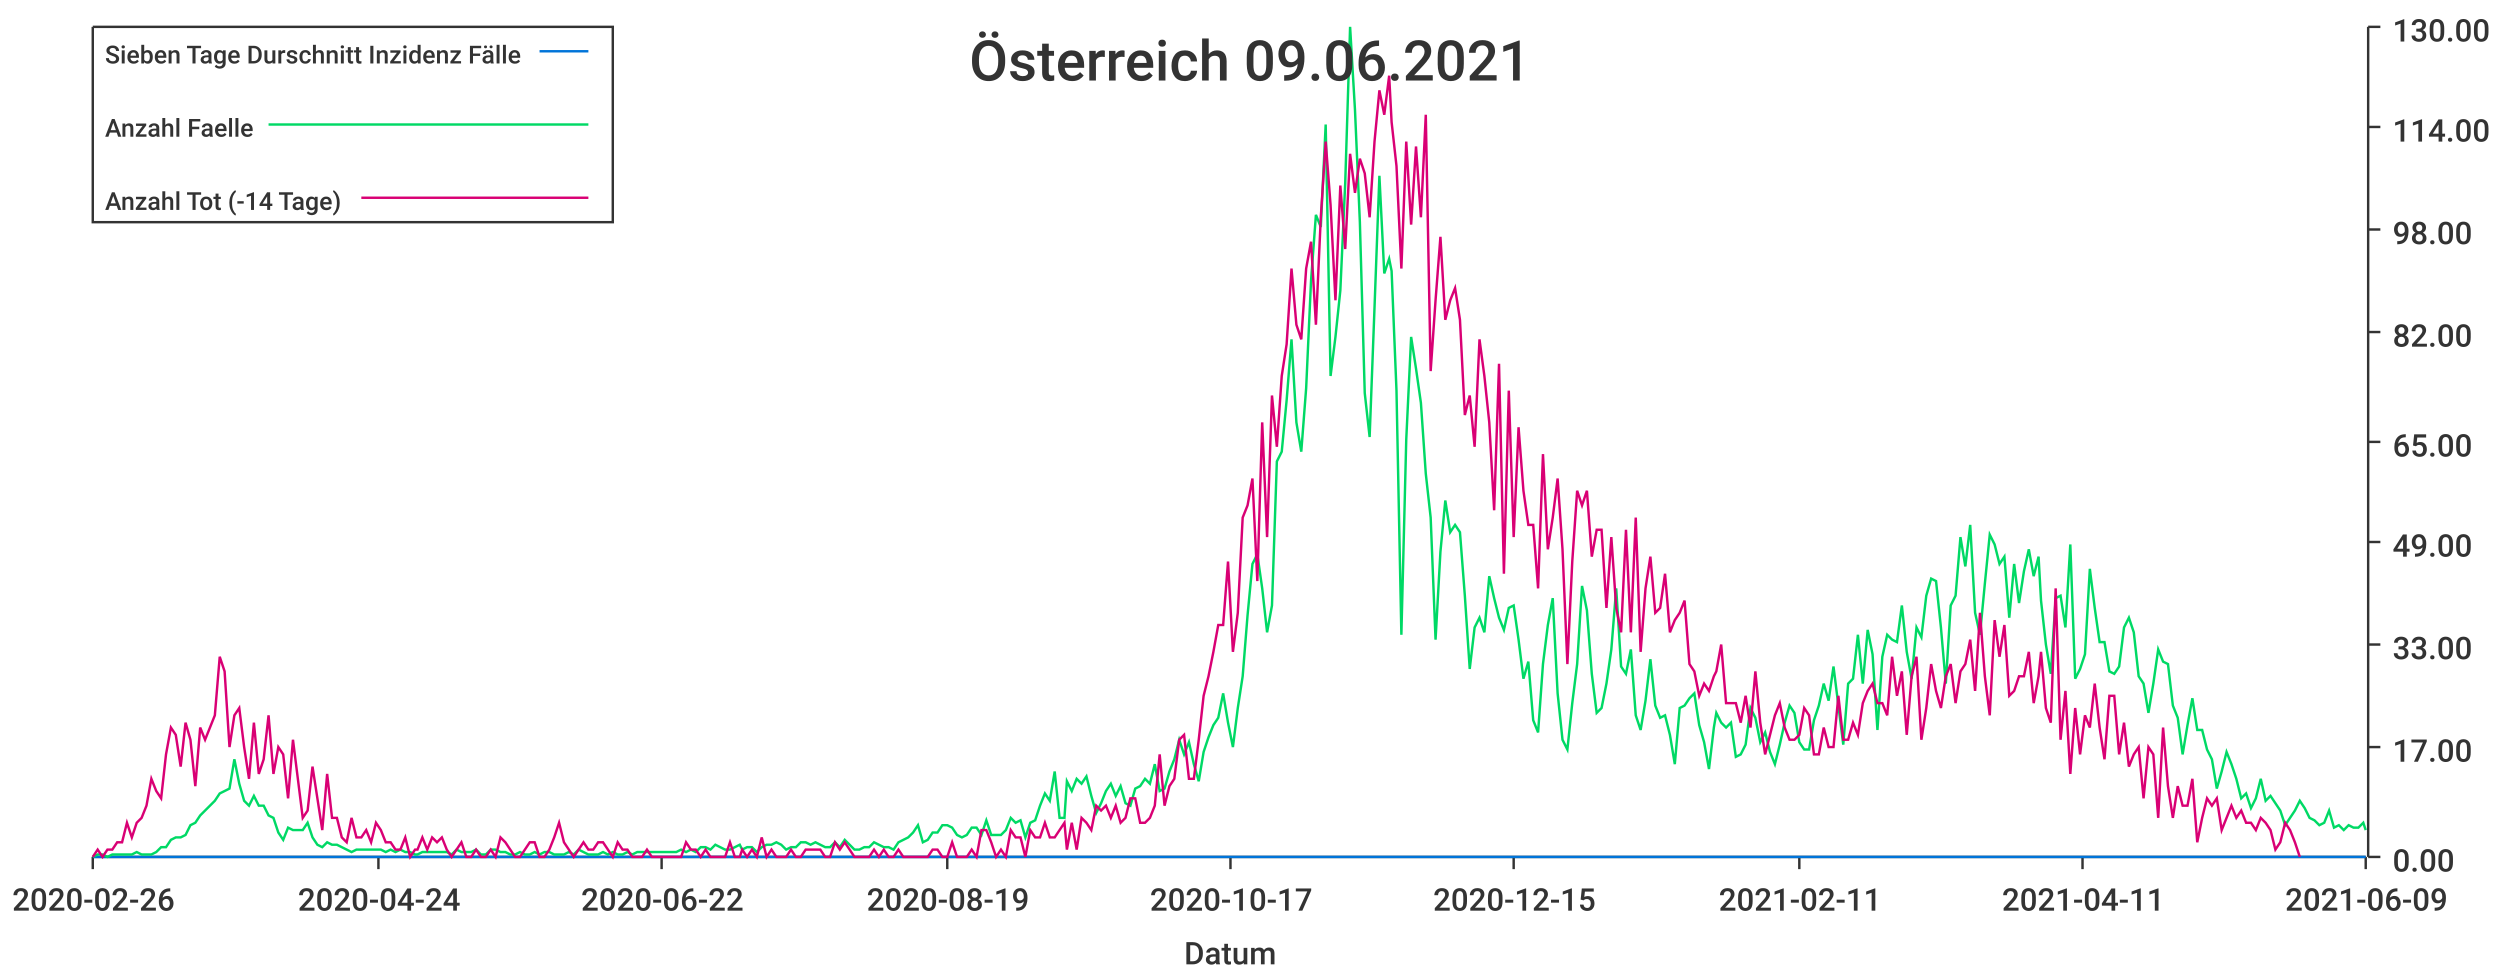
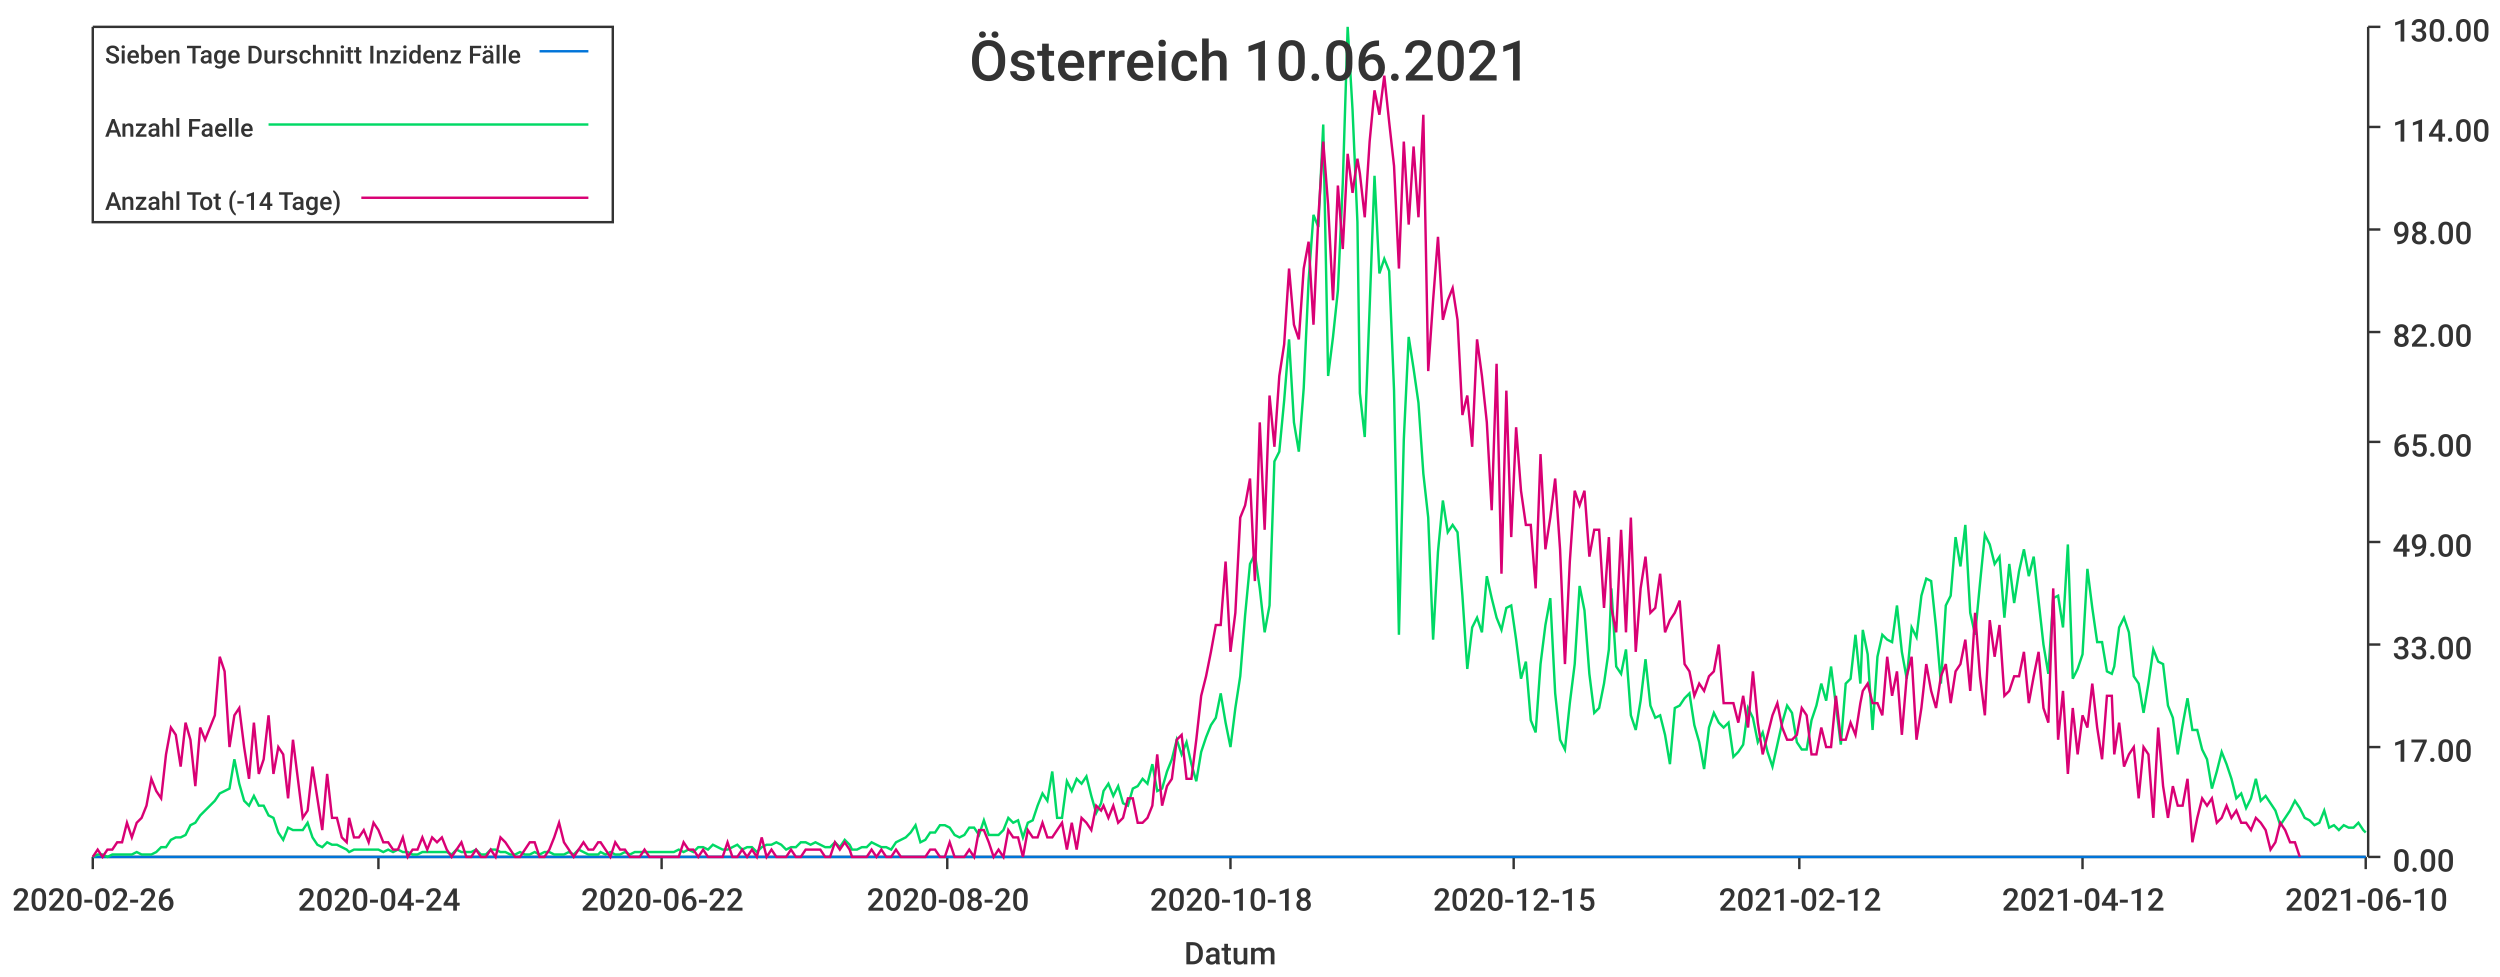
<svg xmlns="http://www.w3.org/2000/svg" width="1024" height="400">\n<path d="M 0 0 L 1024 0 L 1024 400 L 0 400 L 0 0" style="stroke-width:0;stroke:rgba(255,255,255,1.0);fill:rgba(255,255,255,1.0)" />
  <path d="M 38 11 L 969 11 L 969 351 L 38 351 L 38 11" style="stroke-width:0;stroke:rgba(255,255,255,1.0);fill:rgba(255,255,255,1.0)" />
  <path d="M 38 351 L 969 351" style="stroke-width:1;stroke:rgba(51,51,51,1.0);fill:none" />
  <path d="M 38 351 L 38 356" style="stroke-width:1;stroke:rgba(51,51,51,1.0);fill:none" />
  <text x="5" y="373" style="stroke-width:0;stroke:none;fill:rgba(51,51,51,1.0);font-size:12.8px;font-family:'Roboto Medium',sans-serif">2020-02-26</text>
  <path d="M 155 351 L 155 356" style="stroke-width:1;stroke:rgba(51,51,51,1.0);fill:none" />
  <text x="122" y="373" style="stroke-width:0;stroke:none;fill:rgba(51,51,51,1.0);font-size:12.8px;font-family:'Roboto Medium',sans-serif">2020-04-24</text>
  <path d="M 271 351 L 271 356" style="stroke-width:1;stroke:rgba(51,51,51,1.0);fill:none" />
  <text x="238" y="373" style="stroke-width:0;stroke:none;fill:rgba(51,51,51,1.0);font-size:12.8px;font-family:'Roboto Medium',sans-serif">2020-06-22</text>
  <path d="M 388 351 L 388 356" style="stroke-width:1;stroke:rgba(51,51,51,1.0);fill:none" />
-   <text x="355" y="373" style="stroke-width:0;stroke:none;fill:rgba(51,51,51,1.0);font-size:12.8px;font-family:'Roboto Medium',sans-serif">2020-08-19</text>
+   <text x="355" y="373" style="stroke-width:0;stroke:none;fill:rgba(51,51,51,1.0);font-size:12.8px;font-family:'Roboto Medium',sans-serif">2020-08-20</text>
  <path d="M 504 351 L 504 356" style="stroke-width:1;stroke:rgba(51,51,51,1.0);fill:none" />
-   <text x="471" y="373" style="stroke-width:0;stroke:none;fill:rgba(51,51,51,1.0);font-size:12.8px;font-family:'Roboto Medium',sans-serif">2020-10-17</text>
+   <text x="471" y="373" style="stroke-width:0;stroke:none;fill:rgba(51,51,51,1.0);font-size:12.8px;font-family:'Roboto Medium',sans-serif">2020-10-18</text>
  <path d="M 620 351 L 620 356" style="stroke-width:1;stroke:rgba(51,51,51,1.0);fill:none" />
  <text x="587" y="373" style="stroke-width:0;stroke:none;fill:rgba(51,51,51,1.0);font-size:12.8px;font-family:'Roboto Medium',sans-serif">2020-12-15</text>
  <path d="M 737 351 L 737 356" style="stroke-width:1;stroke:rgba(51,51,51,1.0);fill:none" />
-   <text x="704" y="373" style="stroke-width:0;stroke:none;fill:rgba(51,51,51,1.0);font-size:12.8px;font-family:'Roboto Medium',sans-serif">2021-02-11</text>
+   <text x="704" y="373" style="stroke-width:0;stroke:none;fill:rgba(51,51,51,1.0);font-size:12.8px;font-family:'Roboto Medium',sans-serif">2021-02-12</text>
  <path d="M 853 351 L 853 356" style="stroke-width:1;stroke:rgba(51,51,51,1.0);fill:none" />
-   <text x="820" y="373" style="stroke-width:0;stroke:none;fill:rgba(51,51,51,1.0);font-size:12.8px;font-family:'Roboto Medium',sans-serif">2021-04-11</text>
+   <text x="820" y="373" style="stroke-width:0;stroke:none;fill:rgba(51,51,51,1.0);font-size:12.8px;font-family:'Roboto Medium',sans-serif">2021-04-12</text>
  <path d="M 969 351 L 969 356" style="stroke-width:1;stroke:rgba(51,51,51,1.0);fill:none" />
-   <text x="936" y="373" style="stroke-width:0;stroke:none;fill:rgba(51,51,51,1.0);font-size:12.8px;font-family:'Roboto Medium',sans-serif">2021-06-09</text>
+   <text x="936" y="373" style="stroke-width:0;stroke:none;fill:rgba(51,51,51,1.0);font-size:12.8px;font-family:'Roboto Medium',sans-serif">2021-06-10</text>
  <text x="485" y="395" style="stroke-width:0;stroke:none;fill:rgba(51,51,51,1.0);font-size:12.8px;font-family:'Roboto Medium',sans-serif">Datum</text>
  <path d="M 970 351 L 970 11" style="stroke-width:1;stroke:rgba(51,51,51,1.0);fill:none" />
  <path d="M 970 351 L 975 351" style="stroke-width:1;stroke:rgba(51,51,51,1.0);fill:none" />
  <text x="980" y="357" style="stroke-width:0;stroke:none;fill:rgba(51,51,51,1.0);font-size:12.8px;font-family:'Roboto Medium',sans-serif">0.00</text>
  <path d="M 970 306 L 975 306" style="stroke-width:1;stroke:rgba(51,51,51,1.0);fill:none" />
  <text x="980" y="312" style="stroke-width:0;stroke:none;fill:rgba(51,51,51,1.0);font-size:12.8px;font-family:'Roboto Medium',sans-serif">17.00</text>
  <path d="M 970 264 L 975 264" style="stroke-width:1;stroke:rgba(51,51,51,1.0);fill:none" />
  <text x="980" y="270" style="stroke-width:0;stroke:none;fill:rgba(51,51,51,1.0);font-size:12.8px;font-family:'Roboto Medium',sans-serif">33.00</text>
  <path d="M 970 222 L 975 222" style="stroke-width:1;stroke:rgba(51,51,51,1.0);fill:none" />
  <text x="980" y="228" style="stroke-width:0;stroke:none;fill:rgba(51,51,51,1.0);font-size:12.8px;font-family:'Roboto Medium',sans-serif">49.00</text>
  <path d="M 970 181 L 975 181" style="stroke-width:1;stroke:rgba(51,51,51,1.0);fill:none" />
  <text x="980" y="187" style="stroke-width:0;stroke:none;fill:rgba(51,51,51,1.0);font-size:12.8px;font-family:'Roboto Medium',sans-serif">65.00</text>
  <path d="M 970 136 L 975 136" style="stroke-width:1;stroke:rgba(51,51,51,1.0);fill:none" />
  <text x="980" y="142" style="stroke-width:0;stroke:none;fill:rgba(51,51,51,1.0);font-size:12.8px;font-family:'Roboto Medium',sans-serif">82.00</text>
  <path d="M 970 94 L 975 94" style="stroke-width:1;stroke:rgba(51,51,51,1.0);fill:none" />
  <text x="980" y="100" style="stroke-width:0;stroke:none;fill:rgba(51,51,51,1.0);font-size:12.8px;font-family:'Roboto Medium',sans-serif">98.00</text>
  <path d="M 970 52 L 975 52" style="stroke-width:1;stroke:rgba(51,51,51,1.0);fill:none" />
  <text x="980" y="58" style="stroke-width:0;stroke:none;fill:rgba(51,51,51,1.0);font-size:12.8px;font-family:'Roboto Medium',sans-serif">114.00</text>
  <path d="M 970 11 L 975 11" style="stroke-width:1;stroke:rgba(51,51,51,1.0);fill:none" />
  <text x="980" y="17" style="stroke-width:0;stroke:none;fill:rgba(51,51,51,1.0);font-size:12.8px;font-family:'Roboto Medium',sans-serif">130.00</text>
-   <path d="M 38 351 L 40 351 L 42 351 L 44 351 L 46 351 L 48 351 L 50 351 L 52 351 L 54 351 L 56 351 L 58 351 L 60 351 L 62 351 L 64 351 L 66 351 L 68 351 L 70 351 L 72 351 L 74 351 L 76 351 L 78 351 L 80 351 L 82 351 L 84 351 L 86 351 L 88 351 L 90 351 L 92 351 L 94 351 L 96 351 L 98 351 L 100 351 L 102 351 L 104 351 L 106 351 L 108 351 L 110 351 L 112 351 L 114 351 L 116 351 L 118 351 L 120 351 L 122 351 L 124 351 L 126 351 L 128 351 L 130 351 L 132 351 L 134 351 L 136 351 L 138 351 L 140 351 L 142 351 L 144 351 L 146 351 L 148 351 L 150 351 L 152 351 L 154 351 L 156 351 L 158 351 L 160 351 L 162 351 L 164 351 L 166 351 L 168 351 L 170 351 L 171 351 L 173 351 L 175 351 L 177 351 L 179 351 L 181 351 L 183 351 L 185 351 L 187 351 L 189 351 L 191 351 L 193 351 L 195 351 L 197 351 L 199 351 L 201 351 L 203 351 L 205 351 L 207 351 L 209 351 L 211 351 L 213 351 L 215 351 L 217 351 L 219 351 L 221 351 L 223 351 L 225 351 L 227 351 L 229 351 L 231 351 L 233 351 L 235 351 L 237 351 L 239 351 L 241 351 L 243 351 L 245 351 L 247 351 L 249 351 L 251 351 L 253 351 L 255 351 L 257 351 L 259 351 L 261 351 L 263 351 L 265 351 L 267 351 L 269 351 L 271 351 L 273 351 L 275 351 L 277 351 L 279 351 L 281 351 L 283 351 L 285 351 L 287 351 L 289 351 L 291 351 L 293 351 L 295 351 L 297 351 L 299 351 L 301 351 L 303 351 L 304 351 L 306 351 L 308 351 L 310 351 L 312 351 L 314 351 L 316 351 L 318 351 L 320 351 L 322 351 L 324 351 L 326 351 L 328 351 L 330 351 L 332 351 L 334 351 L 336 351 L 338 351 L 340 351 L 342 351 L 344 351 L 346 351 L 348 351 L 350 351 L 352 351 L 354 351 L 356 351 L 358 351 L 360 351 L 362 351 L 364 351 L 366 351 L 368 351 L 370 351 L 372 351 L 374 351 L 376 351 L 378 351 L 380 351 L 382 351 L 384 351 L 386 351 L 388 351 L 390 351 L 392 351 L 394 351 L 396 351 L 398 351 L 400 351 L 402 351 L 404 351 L 406 351 L 408 351 L 410 351 L 412 351 L 414 351 L 416 351 L 418 351 L 420 351 L 422 351 L 424 351 L 426 351 L 428 351 L 430 351 L 432 351 L 434 351 L 436 351 L 437 351 L 439 351 L 441 351 L 443 351 L 445 351 L 447 351 L 449 351 L 451 351 L 453 351 L 455 351 L 457 351 L 459 351 L 461 351 L 463 351 L 465 351 L 467 351 L 469 351 L 471 351 L 473 351 L 475 351 L 477 351 L 479 351 L 481 351 L 483 351 L 485 351 L 487 351 L 489 351 L 491 351 L 493 351 L 495 351 L 497 351 L 499 351 L 501 351 L 503 351 L 505 351 L 507 351 L 509 351 L 511 351 L 513 351 L 515 351 L 517 351 L 519 351 L 521 351 L 523 351 L 525 351 L 527 351 L 529 351 L 531 351 L 533 351 L 535 351 L 537 351 L 539 351 L 541 351 L 543 351 L 545 351 L 547 351 L 549 351 L 551 351 L 553 351 L 555 351 L 557 351 L 559 351 L 561 351 L 563 351 L 565 351 L 567 351 L 569 351 L 570 351 L 572 351 L 574 351 L 576 351 L 578 351 L 580 351 L 582 351 L 584 351 L 586 351 L 588 351 L 590 351 L 592 351 L 594 351 L 596 351 L 598 351 L 600 351 L 602 351 L 604 351 L 606 351 L 608 351 L 610 351 L 612 351 L 614 351 L 616 351 L 618 351 L 620 351 L 622 351 L 624 351 L 626 351 L 628 351 L 630 351 L 632 351 L 634 351 L 636 351 L 638 351 L 640 351 L 642 351 L 644 351 L 646 351 L 648 351 L 650 351 L 652 351 L 654 351 L 656 351 L 658 351 L 660 351 L 662 351 L 664 351 L 666 351 L 668 351 L 670 351 L 672 351 L 674 351 L 676 351 L 678 351 L 680 351 L 682 351 L 684 351 L 686 351 L 688 351 L 690 351 L 692 351 L 694 351 L 696 351 L 698 351 L 700 351 L 702 351 L 703 351 L 705 351 L 707 351 L 709 351 L 711 351 L 713 351 L 715 351 L 717 351 L 719 351 L 721 351 L 723 351 L 725 351 L 727 351 L 729 351 L 731 351 L 733 351 L 735 351 L 737 351 L 739 351 L 741 351 L 743 351 L 745 351 L 747 351 L 749 351 L 751 351 L 753 351 L 755 351 L 757 351 L 759 351 L 761 351 L 763 351 L 765 351 L 767 351 L 769 351 L 771 351 L 773 351 L 775 351 L 777 351 L 779 351 L 781 351 L 783 351 L 785 351 L 787 351 L 789 351 L 791 351 L 793 351 L 795 351 L 797 351 L 799 351 L 801 351 L 803 351 L 805 351 L 807 351 L 809 351 L 811 351 L 813 351 L 815 351 L 817 351 L 819 351 L 821 351 L 823 351 L 825 351 L 827 351 L 829 351 L 831 351 L 833 351 L 835 351 L 836 351 L 838 351 L 840 351 L 842 351 L 844 351 L 846 351 L 848 351 L 850 351 L 852 351 L 854 351 L 856 351 L 858 351 L 860 351 L 862 351 L 864 351 L 866 351 L 868 351 L 870 351 L 872 351 L 874 351 L 876 351 L 878 351 L 880 351 L 882 351 L 884 351 L 886 351 L 888 351 L 890 351 L 892 351 L 894 351 L 896 351 L 898 351 L 900 351 L 902 351 L 904 351 L 906 351 L 908 351 L 910 351 L 912 351 L 914 351 L 916 351 L 918 351 L 920 351 L 922 351 L 924 351 L 926 351 L 928 351 L 930 351 L 932 351 L 934 351 L 936 351 L 938 351 L 940 351 L 942 351 L 944 351 L 946 351 L 948 351 L 950 351 L 952 351 L 954 351 L 956 351 L 958 351 L 960 351 L 962 351 L 964 351 L 966 351 L 968 351 L 969 351" style="stroke-width:1;stroke:rgba(0,116,217,1.0);fill:none" />
-   <path d="M 38 351 L 40 350 L 42 350 L 44 351 L 46 350 L 48 350 L 50 350 L 52 350 L 54 350 L 56 349 L 58 350 L 60 350 L 62 350 L 64 349 L 66 347 L 68 347 L 70 344 L 72 343 L 74 343 L 76 342 L 78 338 L 80 337 L 82 334 L 84 332 L 86 330 L 88 328 L 90 325 L 92 324 L 94 323 L 96 311 L 98 321 L 100 328 L 102 330 L 104 326 L 106 330 L 108 330 L 110 334 L 112 335 L 114 341 L 116 344 L 118 339 L 120 340 L 122 340 L 124 340 L 126 337 L 128 343 L 130 346 L 132 347 L 134 345 L 136 346 L 138 346 L 140 347 L 142 348 L 144 349 L 146 348 L 148 348 L 150 348 L 152 348 L 154 348 L 156 348 L 158 349 L 160 348 L 162 349 L 164 348 L 166 349 L 168 349 L 170 350 L 171 350 L 173 349 L 175 349 L 177 349 L 179 349 L 181 349 L 183 349 L 185 350 L 187 348 L 189 349 L 191 349 L 193 349 L 195 348 L 197 350 L 199 350 L 201 348 L 203 348 L 205 349 L 207 349 L 209 350 L 211 350 L 213 349 L 215 350 L 217 350 L 219 349 L 221 350 L 223 349 L 225 349 L 227 350 L 229 350 L 231 350 L 233 349 L 235 350 L 237 348 L 239 349 L 241 350 L 243 350 L 245 350 L 247 349 L 249 350 L 251 349 L 253 350 L 255 350 L 257 349 L 259 350 L 261 349 L 263 349 L 265 349 L 267 349 L 269 349 L 271 349 L 273 349 L 275 349 L 277 349 L 279 348 L 281 349 L 283 348 L 285 349 L 287 347 L 289 347 L 291 348 L 293 346 L 295 347 L 297 348 L 299 348 L 301 347 L 303 346 L 304 348 L 306 347 L 308 347 L 310 349 L 312 347 L 314 346 L 316 346 L 318 345 L 320 346 L 322 348 L 324 347 L 326 347 L 328 345 L 330 345 L 332 346 L 334 345 L 336 346 L 338 347 L 340 347 L 342 345 L 344 347 L 346 344 L 348 346 L 350 348 L 352 348 L 354 347 L 356 347 L 358 345 L 360 346 L 362 347 L 364 347 L 366 348 L 368 345 L 370 344 L 372 343 L 374 341 L 376 338 L 378 345 L 380 344 L 382 341 L 384 341 L 386 338 L 388 338 L 390 339 L 392 342 L 394 343 L 396 342 L 398 339 L 400 339 L 402 342 L 404 336 L 406 342 L 408 342 L 410 342 L 412 340 L 414 335 L 416 337 L 418 336 L 420 343 L 422 337 L 424 336 L 426 330 L 428 325 L 430 328 L 432 316 L 434 335 L 436 335 L 437 320 L 439 324 L 441 319 L 443 321 L 445 318 L 447 326 L 449 333 L 451 329 L 453 324 L 455 321 L 457 326 L 459 322 L 461 329 L 463 330 L 465 323 L 467 322 L 469 319 L 471 321 L 473 313 L 475 324 L 477 323 L 479 316 L 481 311 L 483 303 L 485 309 L 487 304 L 489 313 L 491 320 L 493 308 L 495 302 L 497 297 L 499 294 L 501 284 L 503 296 L 505 306 L 507 290 L 509 277 L 511 252 L 513 231 L 515 227 L 517 241 L 519 259 L 521 248 L 523 189 L 525 185 L 527 164 L 529 139 L 531 173 L 533 185 L 535 159 L 537 115 L 539 88 L 541 93 L 543 51 L 545 154 L 547 138 L 549 119 L 551 75 L 553 11 L 555 45 L 557 91 L 559 161 L 561 179 L 563 126 L 565 72 L 567 112 L 569 106 L 570 111 L 572 160 L 574 260 L 576 180 L 578 138 L 580 151 L 582 165 L 584 194 L 586 212 L 588 262 L 590 226 L 592 205 L 594 218 L 596 215 L 598 218 L 600 244 L 602 274 L 604 257 L 606 253 L 608 259 L 610 236 L 612 245 L 614 253 L 616 258 L 618 249 L 620 248 L 622 262 L 624 278 L 626 271 L 628 295 L 630 300 L 632 272 L 634 256 L 636 245 L 638 284 L 640 303 L 642 307 L 644 288 L 646 272 L 648 240 L 650 250 L 652 276 L 654 292 L 656 290 L 658 280 L 660 266 L 662 241 L 664 273 L 666 276 L 668 266 L 670 293 L 672 299 L 674 287 L 676 270 L 678 289 L 680 294 L 682 293 L 684 301 L 686 313 L 688 290 L 690 289 L 692 286 L 694 284 L 696 297 L 698 304 L 700 315 L 702 298 L 703 292 L 705 296 L 707 298 L 709 296 L 711 310 L 713 309 L 715 305 L 717 290 L 719 294 L 721 304 L 723 300 L 725 308 L 727 313 L 729 305 L 731 296 L 733 289 L 735 292 L 737 304 L 739 307 L 741 307 L 743 295 L 745 289 L 747 280 L 749 287 L 751 273 L 753 289 L 755 305 L 757 280 L 759 278 L 761 260 L 763 280 L 765 258 L 767 268 L 769 299 L 771 269 L 773 260 L 775 262 L 777 263 L 779 248 L 781 267 L 783 278 L 785 257 L 787 261 L 789 244 L 791 237 L 793 238 L 795 257 L 797 280 L 799 248 L 801 244 L 803 220 L 805 232 L 807 215 L 809 251 L 811 260 L 813 239 L 815 219 L 817 223 L 819 231 L 821 228 L 823 253 L 825 231 L 827 247 L 829 234 L 831 225 L 833 236 L 835 228 L 836 246 L 838 264 L 840 276 L 842 245 L 844 244 L 846 257 L 848 223 L 850 278 L 852 274 L 854 268 L 856 233 L 858 249 L 860 263 L 862 263 L 864 275 L 866 276 L 868 273 L 870 257 L 872 253 L 874 259 L 876 277 L 878 280 L 880 292 L 882 280 L 884 266 L 886 271 L 888 272 L 890 289 L 892 294 L 894 309 L 896 297 L 898 286 L 900 299 L 902 299 L 904 307 L 906 311 L 908 323 L 910 316 L 912 308 L 914 313 L 916 319 L 918 327 L 920 325 L 922 331 L 924 327 L 926 319 L 928 328 L 930 326 L 932 329 L 934 332 L 936 338 L 938 335 L 940 332 L 942 328 L 944 331 L 946 335 L 948 336 L 950 338 L 952 337 L 954 332 L 956 339 L 958 338 L 960 340 L 962 338 L 964 339 L 966 339 L 968 337 L 969 340" style="stroke-width:1;stroke:rgba(0,217,101,1.0);fill:none" />
-   <path d="M 38 351 L 40 348 L 42 351 L 44 348 L 46 348 L 48 345 L 50 345 L 52 337 L 54 343 L 56 337 L 58 335 L 60 330 L 62 319 L 64 324 L 66 327 L 68 309 L 70 298 L 72 301 L 74 314 L 76 296 L 78 303 L 80 322 L 82 298 L 84 303 L 86 298 L 88 293 L 90 269 L 92 275 L 94 306 L 96 293 L 98 290 L 100 306 L 102 319 L 104 296 L 106 317 L 108 311 L 110 293 L 112 317 L 114 306 L 116 309 L 118 327 L 120 303 L 122 319 L 124 335 L 126 332 L 128 314 L 130 327 L 132 340 L 134 317 L 136 335 L 138 335 L 140 343 L 142 345 L 144 335 L 146 343 L 148 343 L 150 340 L 152 345 L 154 337 L 156 340 L 158 345 L 160 345 L 162 348 L 164 348 L 166 343 L 168 351 L 170 348 L 171 348 L 173 343 L 175 348 L 177 343 L 179 345 L 181 343 L 183 348 L 185 351 L 187 348 L 189 345 L 191 351 L 193 351 L 195 348 L 197 351 L 199 351 L 201 348 L 203 351 L 205 343 L 207 345 L 209 348 L 211 351 L 213 351 L 215 348 L 217 345 L 219 345 L 221 351 L 223 351 L 225 348 L 227 343 L 229 337 L 231 345 L 233 348 L 235 351 L 237 348 L 239 345 L 241 348 L 243 348 L 245 345 L 247 345 L 249 348 L 251 351 L 253 345 L 255 348 L 257 348 L 259 351 L 261 351 L 263 351 L 265 348 L 267 351 L 269 351 L 271 351 L 273 351 L 275 351 L 277 351 L 279 351 L 281 345 L 283 348 L 285 348 L 287 351 L 289 348 L 291 351 L 293 351 L 295 351 L 297 351 L 299 345 L 301 351 L 303 351 L 304 348 L 306 351 L 308 348 L 310 351 L 312 343 L 314 351 L 316 348 L 318 351 L 320 351 L 322 351 L 324 348 L 326 351 L 328 351 L 330 348 L 332 348 L 334 348 L 336 348 L 338 351 L 340 351 L 342 345 L 344 348 L 346 345 L 348 348 L 350 351 L 352 351 L 354 351 L 356 351 L 358 348 L 360 351 L 362 348 L 364 351 L 366 351 L 368 348 L 370 351 L 372 351 L 374 351 L 376 351 L 378 351 L 380 351 L 382 348 L 384 348 L 386 351 L 388 351 L 390 345 L 392 351 L 394 351 L 396 351 L 398 348 L 400 351 L 402 340 L 404 340 L 406 345 L 408 351 L 410 348 L 412 351 L 414 340 L 416 343 L 418 343 L 420 351 L 422 340 L 424 343 L 426 343 L 428 337 L 430 343 L 432 343 L 434 340 L 436 337 L 437 348 L 439 337 L 441 348 L 443 335 L 445 337 L 447 340 L 449 330 L 451 332 L 453 330 L 455 335 L 457 330 L 459 337 L 461 335 L 463 327 L 465 327 L 467 337 L 469 337 L 471 335 L 473 330 L 475 309 L 477 330 L 479 322 L 481 319 L 483 303 L 485 301 L 487 319 L 489 319 L 491 303 L 493 285 L 495 277 L 497 267 L 499 256 L 501 256 L 503 230 L 505 267 L 507 251 L 509 212 L 511 207 L 513 196 L 515 238 L 517 173 L 519 220 L 521 162 L 523 183 L 525 154 L 527 141 L 529 110 L 531 133 L 533 139 L 535 110 L 537 99 L 539 133 L 541 89 L 543 58 L 545 84 L 547 123 L 549 76 L 551 102 L 553 63 L 555 79 L 557 65 L 559 71 L 561 89 L 563 58 L 565 37 L 567 47 L 569 31 L 570 50 L 572 68 L 574 110 L 576 58 L 578 92 L 580 60 L 582 89 L 584 47 L 586 152 L 588 123 L 590 97 L 592 131 L 594 123 L 596 118 L 598 131 L 600 170 L 602 162 L 604 183 L 606 139 L 608 154 L 610 173 L 612 209 L 614 149 L 616 235 L 618 160 L 620 220 L 622 175 L 624 201 L 626 215 L 628 215 L 630 241 L 632 186 L 634 225 L 636 212 L 638 196 L 640 225 L 642 272 L 644 230 L 646 201 L 648 207 L 650 201 L 652 228 L 654 217 L 656 217 L 658 249 L 660 220 L 662 249 L 664 259 L 666 217 L 668 259 L 670 212 L 672 267 L 674 241 L 676 228 L 678 251 L 680 249 L 682 235 L 684 259 L 686 254 L 688 251 L 690 246 L 692 272 L 694 275 L 696 285 L 698 280 L 700 283 L 702 277 L 703 275 L 705 264 L 707 288 L 709 288 L 711 288 L 713 296 L 715 285 L 717 298 L 719 275 L 721 296 L 723 309 L 725 301 L 727 293 L 729 288 L 731 298 L 733 303 L 735 303 L 737 301 L 739 290 L 741 293 L 743 309 L 745 309 L 747 298 L 749 306 L 751 306 L 753 285 L 755 303 L 757 303 L 759 296 L 761 301 L 763 288 L 765 283 L 767 280 L 769 288 L 771 288 L 773 293 L 775 269 L 777 285 L 779 275 L 781 301 L 783 277 L 785 269 L 787 303 L 789 290 L 791 272 L 793 283 L 795 290 L 797 277 L 799 272 L 801 288 L 803 275 L 805 272 L 807 262 L 809 283 L 811 251 L 813 277 L 815 293 L 817 254 L 819 269 L 821 256 L 823 285 L 825 283 L 827 277 L 829 277 L 831 267 L 833 288 L 835 277 L 836 267 L 838 290 L 840 296 L 842 241 L 844 303 L 846 283 L 848 317 L 850 290 L 852 309 L 854 293 L 856 298 L 858 280 L 860 298 L 862 311 L 864 285 L 866 285 L 868 309 L 870 296 L 872 314 L 874 309 L 876 306 L 878 327 L 880 306 L 882 309 L 884 335 L 886 298 L 888 322 L 890 335 L 892 322 L 894 330 L 896 330 L 898 319 L 900 345 L 902 335 L 904 327 L 906 330 L 908 327 L 910 340 L 912 335 L 914 330 L 916 335 L 918 332 L 920 337 L 922 337 L 924 340 L 926 335 L 928 337 L 930 340 L 932 348 L 934 345 L 936 337 L 938 340 L 940 345 L 942 351" style="stroke-width:1;stroke:rgba(217,0,116,1.0);fill:none" />
-   <text x="397" y="33" style="stroke-width:0;stroke:none;fill:rgba(51,51,51,1.0);font-size:23.0px;font-family:'Roboto Medium',sans-serif">Österreich 09.06.2021</text>
+   <path d="M 38 351 L 40 351 L 42 351 L 44 351 L 46 351 L 48 351 L 50 351 L 52 351 L 54 351 L 56 351 L 58 351 L 60 351 L 62 351 L 64 351 L 66 351 L 68 351 L 70 351 L 72 351 L 74 351 L 76 351 L 78 351 L 80 351 L 82 351 L 84 351 L 86 351 L 88 351 L 90 351 L 92 351 L 94 351 L 96 351 L 98 351 L 100 351 L 102 351 L 104 351 L 106 351 L 108 351 L 110 351 L 112 351 L 114 351 L 116 351 L 118 351 L 120 351 L 122 351 L 124 351 L 126 351 L 128 351 L 130 351 L 132 351 L 134 351 L 136 351 L 138 351 L 140 351 L 142 351 L 143 351 L 145 351 L 147 351 L 149 351 L 151 351 L 153 351 L 155 351 L 157 351 L 159 351 L 161 351 L 163 351 L 165 351 L 167 351 L 169 351 L 171 351 L 173 351 L 175 351 L 177 351 L 179 351 L 181 351 L 183 351 L 185 351 L 187 351 L 189 351 L 191 351 L 193 351 L 195 351 L 197 351 L 199 351 L 201 351 L 203 351 L 205 351 L 207 351 L 209 351 L 211 351 L 213 351 L 215 351 L 217 351 L 219 351 L 221 351 L 223 351 L 225 351 L 227 351 L 229 351 L 231 351 L 233 351 L 235 351 L 237 351 L 239 351 L 241 351 L 243 351 L 245 351 L 246 351 L 248 351 L 250 351 L 252 351 L 254 351 L 256 351 L 258 351 L 260 351 L 262 351 L 264 351 L 266 351 L 268 351 L 270 351 L 272 351 L 274 351 L 276 351 L 278 351 L 280 351 L 282 351 L 284 351 L 286 351 L 288 351 L 290 351 L 292 351 L 294 351 L 296 351 L 298 351 L 300 351 L 302 351 L 304 351 L 306 351 L 308 351 L 310 351 L 312 351 L 314 351 L 316 351 L 318 351 L 320 351 L 322 351 L 324 351 L 326 351 L 328 351 L 330 351 L 332 351 L 334 351 L 336 351 L 338 351 L 340 351 L 342 351 L 344 351 L 346 351 L 348 351 L 349 351 L 351 351 L 353 351 L 355 351 L 357 351 L 359 351 L 361 351 L 363 351 L 365 351 L 367 351 L 369 351 L 371 351 L 373 351 L 375 351 L 377 351 L 379 351 L 381 351 L 383 351 L 385 351 L 387 351 L 389 351 L 391 351 L 393 351 L 395 351 L 397 351 L 399 351 L 401 351 L 403 351 L 405 351 L 407 351 L 409 351 L 411 351 L 413 351 L 415 351 L 417 351 L 419 351 L 421 351 L 423 351 L 425 351 L 427 351 L 429 351 L 431 351 L 433 351 L 435 351 L 437 351 L 439 351 L 441 351 L 443 351 L 445 351 L 447 351 L 449 351 L 451 351 L 452 351 L 454 351 L 456 351 L 458 351 L 460 351 L 462 351 L 464 351 L 466 351 L 468 351 L 470 351 L 472 351 L 474 351 L 476 351 L 478 351 L 480 351 L 482 351 L 484 351 L 486 351 L 488 351 L 490 351 L 492 351 L 494 351 L 496 351 L 498 351 L 500 351 L 502 351 L 504 351 L 506 351 L 508 351 L 510 351 L 512 351 L 514 351 L 516 351 L 518 351 L 520 351 L 522 351 L 524 351 L 526 351 L 528 351 L 530 351 L 532 351 L 534 351 L 536 351 L 538 351 L 540 351 L 542 351 L 544 351 L 546 351 L 548 351 L 550 351 L 552 351 L 554 351 L 556 351 L 557 351 L 559 351 L 561 351 L 563 351 L 565 351 L 567 351 L 569 351 L 571 351 L 573 351 L 575 351 L 577 351 L 579 351 L 581 351 L 583 351 L 585 351 L 587 351 L 589 351 L 591 351 L 593 351 L 595 351 L 597 351 L 599 351 L 601 351 L 603 351 L 605 351 L 607 351 L 609 351 L 611 351 L 613 351 L 615 351 L 617 351 L 619 351 L 621 351 L 623 351 L 625 351 L 627 351 L 629 351 L 631 351 L 633 351 L 635 351 L 637 351 L 639 351 L 641 351 L 643 351 L 645 351 L 647 351 L 649 351 L 651 351 L 653 351 L 655 351 L 657 351 L 659 351 L 660 351 L 662 351 L 664 351 L 666 351 L 668 351 L 670 351 L 672 351 L 674 351 L 676 351 L 678 351 L 680 351 L 682 351 L 684 351 L 686 351 L 688 351 L 690 351 L 692 351 L 694 351 L 696 351 L 698 351 L 700 351 L 702 351 L 704 351 L 706 351 L 708 351 L 710 351 L 712 351 L 714 351 L 716 351 L 718 351 L 720 351 L 722 351 L 724 351 L 726 351 L 728 351 L 730 351 L 732 351 L 734 351 L 736 351 L 738 351 L 740 351 L 742 351 L 744 351 L 746 351 L 748 351 L 750 351 L 752 351 L 754 351 L 756 351 L 758 351 L 760 351 L 762 351 L 763 351 L 765 351 L 767 351 L 769 351 L 771 351 L 773 351 L 775 351 L 777 351 L 779 351 L 781 351 L 783 351 L 785 351 L 787 351 L 789 351 L 791 351 L 793 351 L 795 351 L 797 351 L 799 351 L 801 351 L 803 351 L 805 351 L 807 351 L 809 351 L 811 351 L 813 351 L 815 351 L 817 351 L 819 351 L 821 351 L 823 351 L 825 351 L 827 351 L 829 351 L 831 351 L 833 351 L 835 351 L 837 351 L 839 351 L 841 351 L 843 351 L 845 351 L 847 351 L 849 351 L 851 351 L 853 351 L 855 351 L 857 351 L 859 351 L 861 351 L 863 351 L 865 351 L 866 351 L 868 351 L 870 351 L 872 351 L 874 351 L 876 351 L 878 351 L 880 351 L 882 351 L 884 351 L 886 351 L 888 351 L 890 351 L 892 351 L 894 351 L 896 351 L 898 351 L 900 351 L 902 351 L 904 351 L 906 351 L 908 351 L 910 351 L 912 351 L 914 351 L 916 351 L 918 351 L 920 351 L 922 351 L 924 351 L 926 351 L 928 351 L 930 351 L 932 351 L 934 351 L 936 351 L 938 351 L 940 351 L 942 351 L 944 351 L 946 351 L 948 351 L 950 351 L 952 351 L 954 351 L 956 351 L 958 351 L 960 351 L 962 351 L 964 351 L 966 351 L 968 351 L 969 351" style="stroke-width:1;stroke:rgba(0,116,217,1.0);fill:none" />
+   <path d="M 38 351 L 40 350 L 42 350 L 44 351 L 46 350 L 48 350 L 50 350 L 52 350 L 54 350 L 56 349 L 58 350 L 60 350 L 62 350 L 64 349 L 66 347 L 68 347 L 70 344 L 72 343 L 74 343 L 76 342 L 78 338 L 80 337 L 82 334 L 84 332 L 86 330 L 88 328 L 90 325 L 92 324 L 94 323 L 96 311 L 98 321 L 100 328 L 102 330 L 104 326 L 106 330 L 108 330 L 110 334 L 112 335 L 114 341 L 116 344 L 118 339 L 120 340 L 122 340 L 124 340 L 126 337 L 128 343 L 130 346 L 132 347 L 134 345 L 136 346 L 138 346 L 140 347 L 142 348 L 143 349 L 145 348 L 147 348 L 149 348 L 151 348 L 153 348 L 155 348 L 157 349 L 159 348 L 161 349 L 163 348 L 165 349 L 167 349 L 169 350 L 171 350 L 173 349 L 175 349 L 177 349 L 179 349 L 181 349 L 183 349 L 185 350 L 187 348 L 189 349 L 191 349 L 193 349 L 195 348 L 197 350 L 199 350 L 201 348 L 203 348 L 205 349 L 207 349 L 209 350 L 211 350 L 213 349 L 215 350 L 217 350 L 219 349 L 221 350 L 223 349 L 225 349 L 227 350 L 229 350 L 231 350 L 233 349 L 235 350 L 237 348 L 239 349 L 241 350 L 243 350 L 245 350 L 246 349 L 248 350 L 250 349 L 252 350 L 254 350 L 256 349 L 258 350 L 260 349 L 262 349 L 264 349 L 266 349 L 268 349 L 270 349 L 272 349 L 274 349 L 276 349 L 278 348 L 280 349 L 282 348 L 284 349 L 286 347 L 288 347 L 290 348 L 292 346 L 294 347 L 296 348 L 298 348 L 300 347 L 302 346 L 304 348 L 306 347 L 308 347 L 310 349 L 312 347 L 314 346 L 316 346 L 318 345 L 320 346 L 322 348 L 324 347 L 326 347 L 328 345 L 330 345 L 332 346 L 334 345 L 336 346 L 338 347 L 340 347 L 342 345 L 344 347 L 346 344 L 348 346 L 349 348 L 351 348 L 353 347 L 355 347 L 357 345 L 359 346 L 361 347 L 363 347 L 365 348 L 367 345 L 369 344 L 371 343 L 373 341 L 375 338 L 377 345 L 379 344 L 381 341 L 383 341 L 385 338 L 387 338 L 389 339 L 391 342 L 393 343 L 395 342 L 397 339 L 399 339 L 401 342 L 403 336 L 405 342 L 407 342 L 409 342 L 411 340 L 413 335 L 415 337 L 417 336 L 419 343 L 421 337 L 423 336 L 425 330 L 427 325 L 429 328 L 431 316 L 433 335 L 435 335 L 437 320 L 439 324 L 441 319 L 443 321 L 445 318 L 447 326 L 449 333 L 451 329 L 452 324 L 454 321 L 456 326 L 458 322 L 460 329 L 462 330 L 464 323 L 466 322 L 468 319 L 470 321 L 472 313 L 474 324 L 476 323 L 478 316 L 480 311 L 482 303 L 484 309 L 486 304 L 488 313 L 490 320 L 492 308 L 494 302 L 496 297 L 498 294 L 500 284 L 502 296 L 504 306 L 506 290 L 508 277 L 510 252 L 512 231 L 514 227 L 516 241 L 518 259 L 520 248 L 522 189 L 524 185 L 526 164 L 528 139 L 530 173 L 532 185 L 534 159 L 536 115 L 538 88 L 540 93 L 542 51 L 544 154 L 546 138 L 548 119 L 550 75 L 552 11 L 554 45 L 556 91 L 557 161 L 559 179 L 561 126 L 563 72 L 565 112 L 567 106 L 569 111 L 571 160 L 573 260 L 575 180 L 577 138 L 579 151 L 581 165 L 583 194 L 585 212 L 587 262 L 589 226 L 591 205 L 593 218 L 595 215 L 597 218 L 599 244 L 601 274 L 603 257 L 605 253 L 607 259 L 609 236 L 611 245 L 613 253 L 615 258 L 617 249 L 619 248 L 621 262 L 623 278 L 625 271 L 627 295 L 629 300 L 631 272 L 633 256 L 635 245 L 637 284 L 639 303 L 641 307 L 643 288 L 645 272 L 647 240 L 649 250 L 651 276 L 653 292 L 655 290 L 657 280 L 659 266 L 660 241 L 662 273 L 664 276 L 666 266 L 668 293 L 670 299 L 672 287 L 674 270 L 676 289 L 678 294 L 680 293 L 682 301 L 684 313 L 686 290 L 688 289 L 690 286 L 692 284 L 694 297 L 696 304 L 698 315 L 700 298 L 702 292 L 704 296 L 706 298 L 708 296 L 710 310 L 712 308 L 714 305 L 716 290 L 718 294 L 720 304 L 722 300 L 724 308 L 726 314 L 728 305 L 730 296 L 732 289 L 734 292 L 736 304 L 738 307 L 740 307 L 742 295 L 744 289 L 746 280 L 748 287 L 750 273 L 752 289 L 754 305 L 756 280 L 758 278 L 760 260 L 762 280 L 763 258 L 765 268 L 767 299 L 769 269 L 771 260 L 773 262 L 775 263 L 777 248 L 779 267 L 781 278 L 783 257 L 785 261 L 787 244 L 789 237 L 791 238 L 793 257 L 795 280 L 797 248 L 799 244 L 801 220 L 803 232 L 805 215 L 807 251 L 809 260 L 811 239 L 813 219 L 815 223 L 817 231 L 819 228 L 821 253 L 823 231 L 825 247 L 827 234 L 829 225 L 831 236 L 833 228 L 835 246 L 837 264 L 839 276 L 841 245 L 843 244 L 845 257 L 847 223 L 849 278 L 851 274 L 853 268 L 855 233 L 857 249 L 859 263 L 861 263 L 863 275 L 865 276 L 866 273 L 868 257 L 870 253 L 872 259 L 874 277 L 876 280 L 878 292 L 880 280 L 882 266 L 884 271 L 886 272 L 888 289 L 890 294 L 892 309 L 894 297 L 896 286 L 898 299 L 900 299 L 902 307 L 904 311 L 906 323 L 908 316 L 910 308 L 912 313 L 914 319 L 916 327 L 918 325 L 920 331 L 922 327 L 924 319 L 926 328 L 928 326 L 930 329 L 932 332 L 934 338 L 936 335 L 938 332 L 940 328 L 942 331 L 944 335 L 946 336 L 948 338 L 950 337 L 952 332 L 954 339 L 956 338 L 958 340 L 960 338 L 962 339 L 964 339 L 966 337 L 968 340 L 969 341" style="stroke-width:1;stroke:rgba(0,217,101,1.0);fill:none" />
+   <path d="M 38 351 L 40 348 L 42 351 L 44 348 L 46 348 L 48 345 L 50 345 L 52 337 L 54 343 L 56 337 L 58 335 L 60 330 L 62 319 L 64 324 L 66 327 L 68 309 L 70 298 L 72 301 L 74 314 L 76 296 L 78 303 L 80 322 L 82 298 L 84 303 L 86 298 L 88 293 L 90 269 L 92 275 L 94 306 L 96 293 L 98 290 L 100 306 L 102 319 L 104 296 L 106 317 L 108 311 L 110 293 L 112 317 L 114 306 L 116 309 L 118 327 L 120 303 L 122 319 L 124 335 L 126 332 L 128 314 L 130 327 L 132 340 L 134 317 L 136 335 L 138 335 L 140 343 L 142 345 L 143 335 L 145 343 L 147 343 L 149 340 L 151 345 L 153 337 L 155 340 L 157 345 L 159 345 L 161 348 L 163 348 L 165 343 L 167 351 L 169 348 L 171 348 L 173 343 L 175 348 L 177 343 L 179 345 L 181 343 L 183 348 L 185 351 L 187 348 L 189 345 L 191 351 L 193 351 L 195 348 L 197 351 L 199 351 L 201 348 L 203 351 L 205 343 L 207 345 L 209 348 L 211 351 L 213 351 L 215 348 L 217 345 L 219 345 L 221 351 L 223 351 L 225 348 L 227 343 L 229 337 L 231 345 L 233 348 L 235 351 L 237 348 L 239 345 L 241 348 L 243 348 L 245 345 L 246 345 L 248 348 L 250 351 L 252 345 L 254 348 L 256 348 L 258 351 L 260 351 L 262 351 L 264 348 L 266 351 L 268 351 L 270 351 L 272 351 L 274 351 L 276 351 L 278 351 L 280 345 L 282 348 L 284 348 L 286 351 L 288 348 L 290 351 L 292 351 L 294 351 L 296 351 L 298 345 L 300 351 L 302 351 L 304 348 L 306 351 L 308 348 L 310 351 L 312 343 L 314 351 L 316 348 L 318 351 L 320 351 L 322 351 L 324 348 L 326 351 L 328 351 L 330 348 L 332 348 L 334 348 L 336 348 L 338 351 L 340 351 L 342 345 L 344 348 L 346 345 L 348 348 L 349 351 L 351 351 L 353 351 L 355 351 L 357 348 L 359 351 L 361 348 L 363 351 L 365 351 L 367 348 L 369 351 L 371 351 L 373 351 L 375 351 L 377 351 L 379 351 L 381 348 L 383 348 L 385 351 L 387 351 L 389 345 L 391 351 L 393 351 L 395 351 L 397 348 L 399 351 L 401 340 L 403 340 L 405 345 L 407 351 L 409 348 L 411 351 L 413 340 L 415 343 L 417 343 L 419 351 L 421 340 L 423 343 L 425 343 L 427 337 L 429 343 L 431 343 L 433 340 L 435 337 L 437 348 L 439 337 L 441 348 L 443 335 L 445 337 L 447 340 L 449 330 L 451 332 L 452 330 L 454 335 L 456 330 L 458 337 L 460 335 L 462 327 L 464 327 L 466 337 L 468 337 L 470 335 L 472 330 L 474 309 L 476 330 L 478 322 L 480 319 L 482 303 L 484 301 L 486 319 L 488 319 L 490 303 L 492 285 L 494 277 L 496 267 L 498 256 L 500 256 L 502 230 L 504 267 L 506 251 L 508 212 L 510 207 L 512 196 L 514 238 L 516 173 L 518 217 L 520 162 L 522 183 L 524 154 L 526 141 L 528 110 L 530 133 L 532 139 L 534 110 L 536 99 L 538 133 L 540 89 L 542 58 L 544 84 L 546 123 L 548 76 L 550 102 L 552 63 L 554 79 L 556 65 L 557 71 L 559 89 L 561 58 L 563 37 L 565 47 L 567 31 L 569 50 L 571 68 L 573 110 L 575 58 L 577 92 L 579 60 L 581 89 L 583 47 L 585 152 L 587 123 L 589 97 L 591 131 L 593 123 L 595 118 L 597 131 L 599 170 L 601 162 L 603 183 L 605 139 L 607 154 L 609 173 L 611 209 L 613 149 L 615 235 L 617 160 L 619 220 L 621 175 L 623 201 L 625 215 L 627 215 L 629 241 L 631 186 L 633 225 L 635 212 L 637 196 L 639 225 L 641 272 L 643 230 L 645 201 L 647 207 L 649 201 L 651 228 L 653 217 L 655 217 L 657 249 L 659 220 L 660 249 L 662 259 L 664 217 L 666 259 L 668 212 L 670 267 L 672 241 L 674 228 L 676 251 L 678 249 L 680 235 L 682 259 L 684 254 L 686 251 L 688 246 L 690 272 L 692 275 L 694 285 L 696 280 L 698 283 L 700 277 L 702 275 L 704 264 L 706 288 L 708 288 L 710 288 L 712 296 L 714 285 L 716 298 L 718 275 L 720 296 L 722 309 L 724 301 L 726 293 L 728 288 L 730 298 L 732 303 L 734 303 L 736 301 L 738 290 L 740 293 L 742 309 L 744 309 L 746 298 L 748 306 L 750 306 L 752 285 L 754 303 L 756 303 L 758 296 L 760 301 L 762 288 L 763 283 L 765 280 L 767 288 L 769 288 L 771 293 L 773 269 L 775 285 L 777 275 L 779 301 L 781 277 L 783 269 L 785 303 L 787 290 L 789 272 L 791 283 L 793 290 L 795 277 L 797 272 L 799 288 L 801 275 L 803 272 L 805 262 L 807 283 L 809 251 L 811 277 L 813 293 L 815 254 L 817 269 L 819 256 L 821 285 L 823 283 L 825 277 L 827 277 L 829 267 L 831 288 L 833 277 L 835 267 L 837 290 L 839 296 L 841 241 L 843 303 L 845 283 L 847 317 L 849 290 L 851 309 L 853 293 L 855 298 L 857 280 L 859 298 L 861 311 L 863 285 L 865 285 L 866 309 L 868 296 L 870 314 L 872 309 L 874 306 L 876 327 L 878 306 L 880 309 L 882 335 L 884 298 L 886 322 L 888 335 L 890 322 L 892 330 L 894 330 L 896 319 L 898 345 L 900 335 L 902 327 L 904 330 L 906 327 L 908 337 L 910 335 L 912 330 L 914 335 L 916 332 L 918 337 L 920 337 L 922 340 L 924 335 L 926 337 L 928 340 L 930 348 L 932 345 L 934 337 L 936 340 L 938 345 L 940 345 L 942 351" style="stroke-width:1;stroke:rgba(217,0,116,1.0);fill:none" />
+   <text x="397" y="33" style="stroke-width:0;stroke:none;fill:rgba(51,51,51,1.0);font-size:23.0px;font-family:'Roboto Medium',sans-serif">Österreich 10.06.2021</text>
  <path d="M 38 11 L 251 11 L 251 91 L 38 91 L 38 11" style="stroke-width:1;stroke:rgba(51,51,51,1.0);fill:rgba(255,255,255,1.0)" />
  <text x="43" y="26" style="stroke-width:0;stroke:none;fill:rgba(51,51,51,1.0);font-size:10.2px;font-family:'Roboto Medium',sans-serif">Sieben Tage Durschnitt Inzidenz Fälle</text>
  <path d="M 221 21 L 241 21" style="stroke-width:1;stroke:rgba(0,116,217,1.0);fill:none" />
  <text x="43" y="56" style="stroke-width:0;stroke:none;fill:rgba(51,51,51,1.0);font-size:10.2px;font-family:'Roboto Medium',sans-serif">Anzahl Faelle</text>
  <path d="M 110 51 L 241 51" style="stroke-width:1;stroke:rgba(0,217,101,1.0);fill:none" />
  <text x="43" y="86" style="stroke-width:0;stroke:none;fill:rgba(51,51,51,1.0);font-size:10.2px;font-family:'Roboto Medium',sans-serif">Anzahl Tot (-14 Tage)</text>
  <path d="M 148 81 L 241 81" style="stroke-width:1;stroke:rgba(217,0,116,1.0);fill:none" />
</svg>
